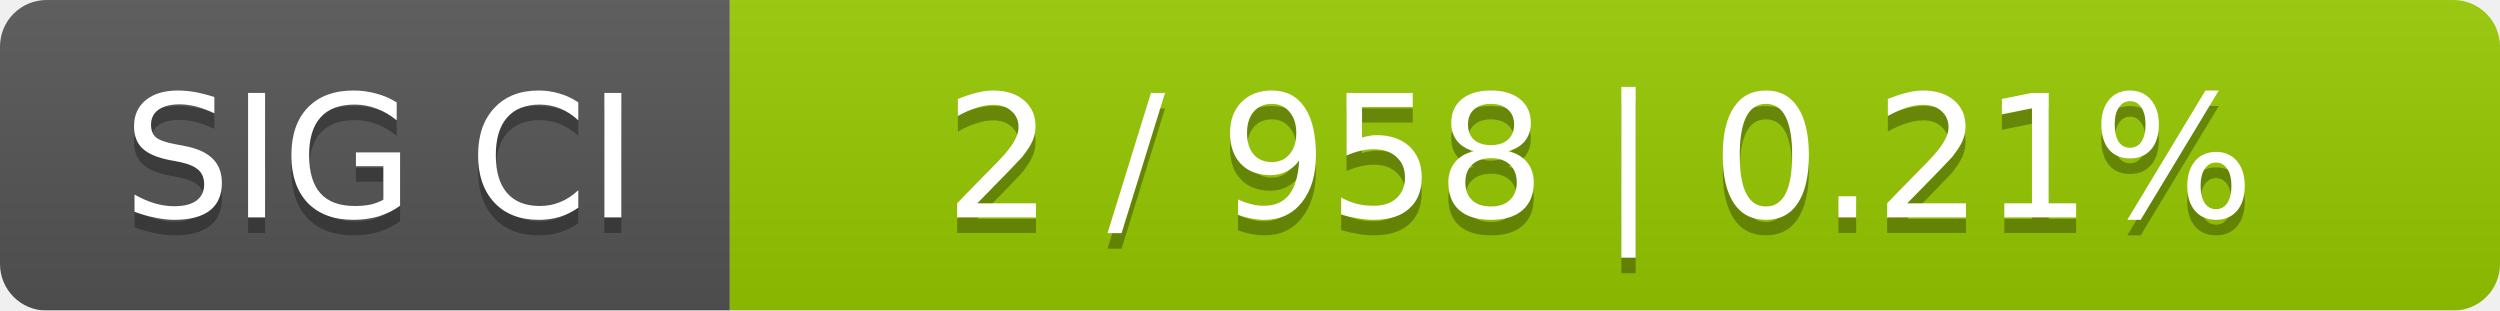
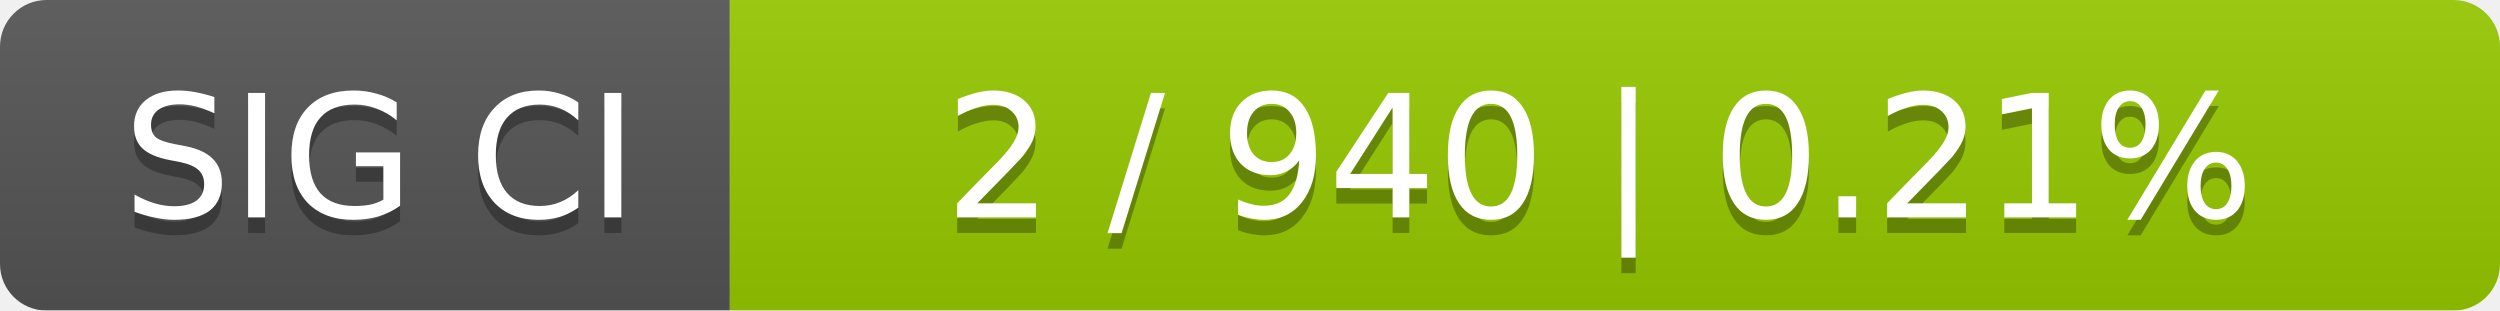
<svg xmlns="http://www.w3.org/2000/svg" width="161" height="20">
  <linearGradient id="smooth" x2="0" y2="100%">
    <stop offset="0" stop-color="#bbb" stop-opacity=".1" />
    <stop offset="1" stop-opacity=".1" />
  </linearGradient>
  <mask id="round">
    <rect width="161" height="20" rx="3" fill="#fff" />
  </mask>
  <g mask="url(#round)">
    <rect width="47" height="20" fill="#555" />
    <rect x="47" width="114" height="20" fill="#97ca00" />
    <rect width="161" height="20" fill="url(#smooth)" />
  </g>
  <g fill="#fff" text-anchor="middle" font-family="DejaVu Sans,Verdana,Geneva,sans-serif" font-size="11">
    <text x="24.5" y="15" fill="#010101" fill-opacity=".3">SIG CI</text>
    <text x="24.5" y="14">SIG CI</text>
-     <text x="103" y="15" fill="#010101" fill-opacity=".3">2 / 958    |    0.21%</text>
-     <text x="103" y="14">2 / 958    |    0.21%</text>
+     <text x="103" y="15" fill="#010101" fill-opacity=".3">2 / 940    |    0.21%</text>
+     <text x="103" y="14">2 / 940    |    0.21%</text>
  </g>
</svg>
